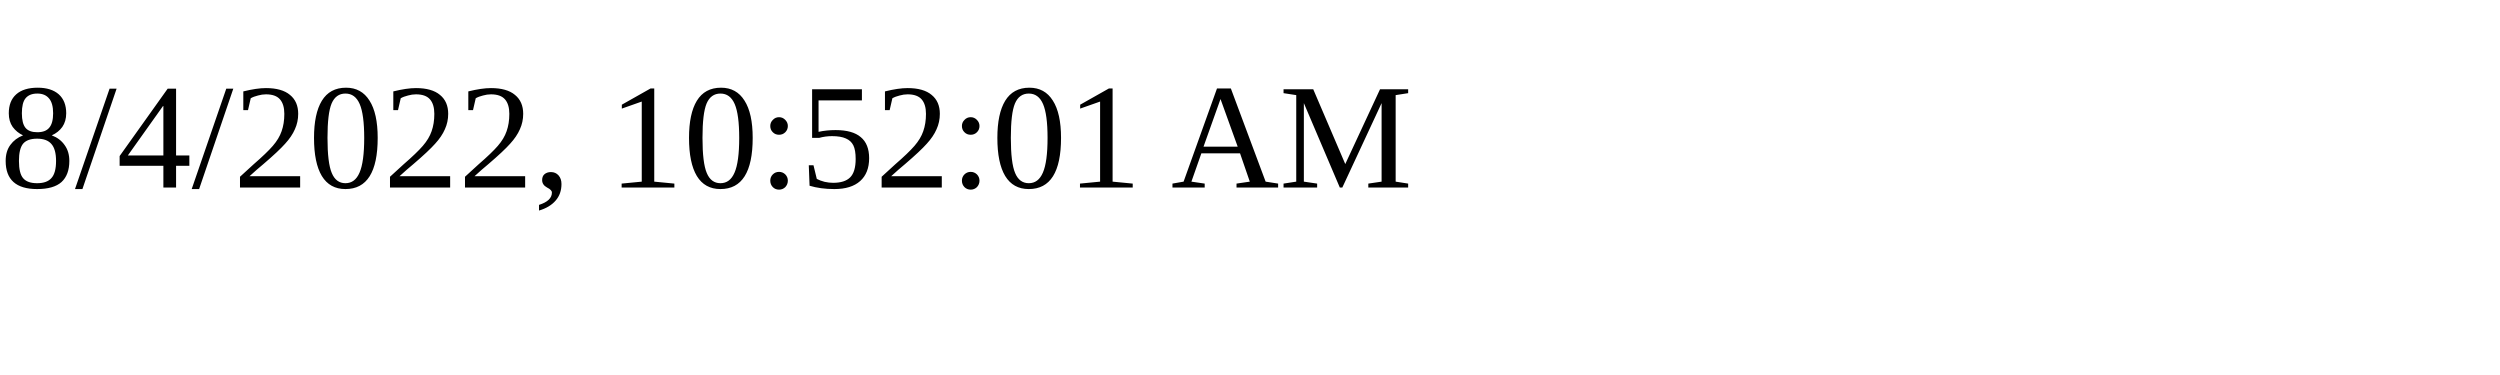
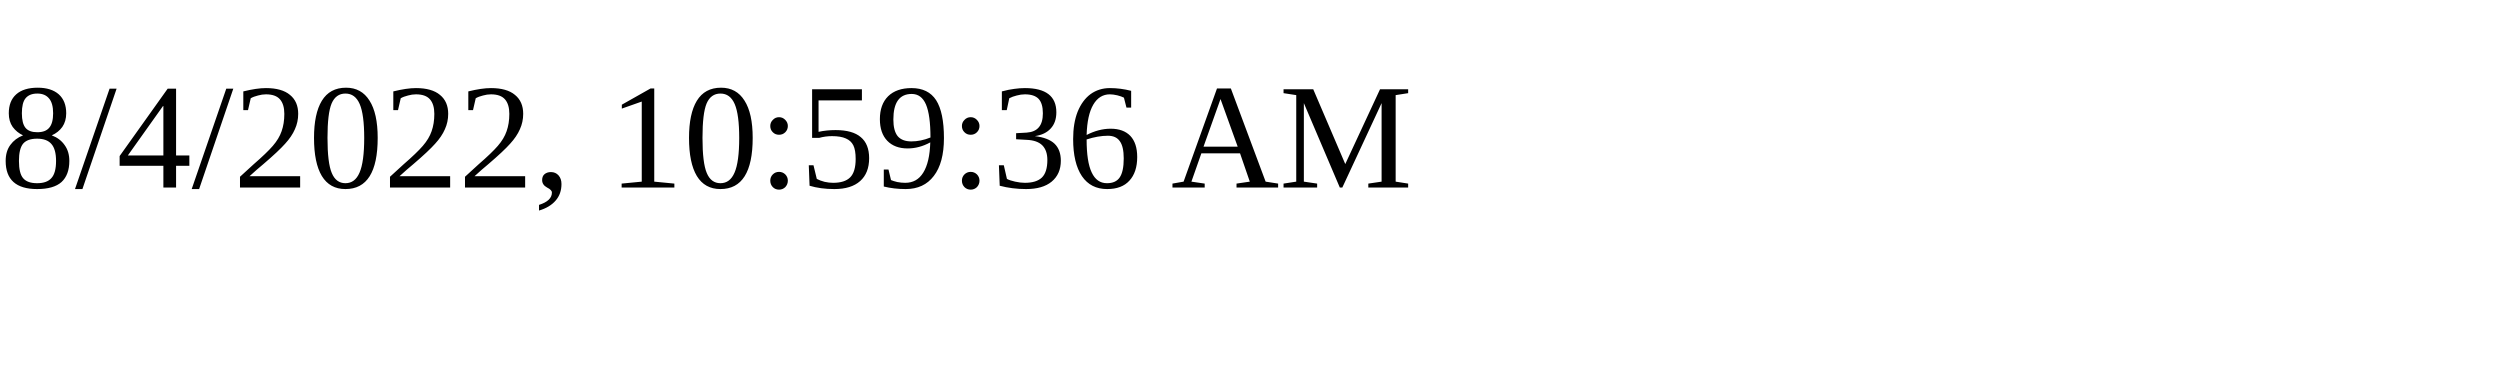
<svg xmlns="http://www.w3.org/2000/svg" height="30" width="200">
-   <text x="0" y="15">8/4/2022, 10:52:01 AM</text>
+   <text x="0" y="15">8/4/2022, 10:59:36 AM</text>
</svg>
